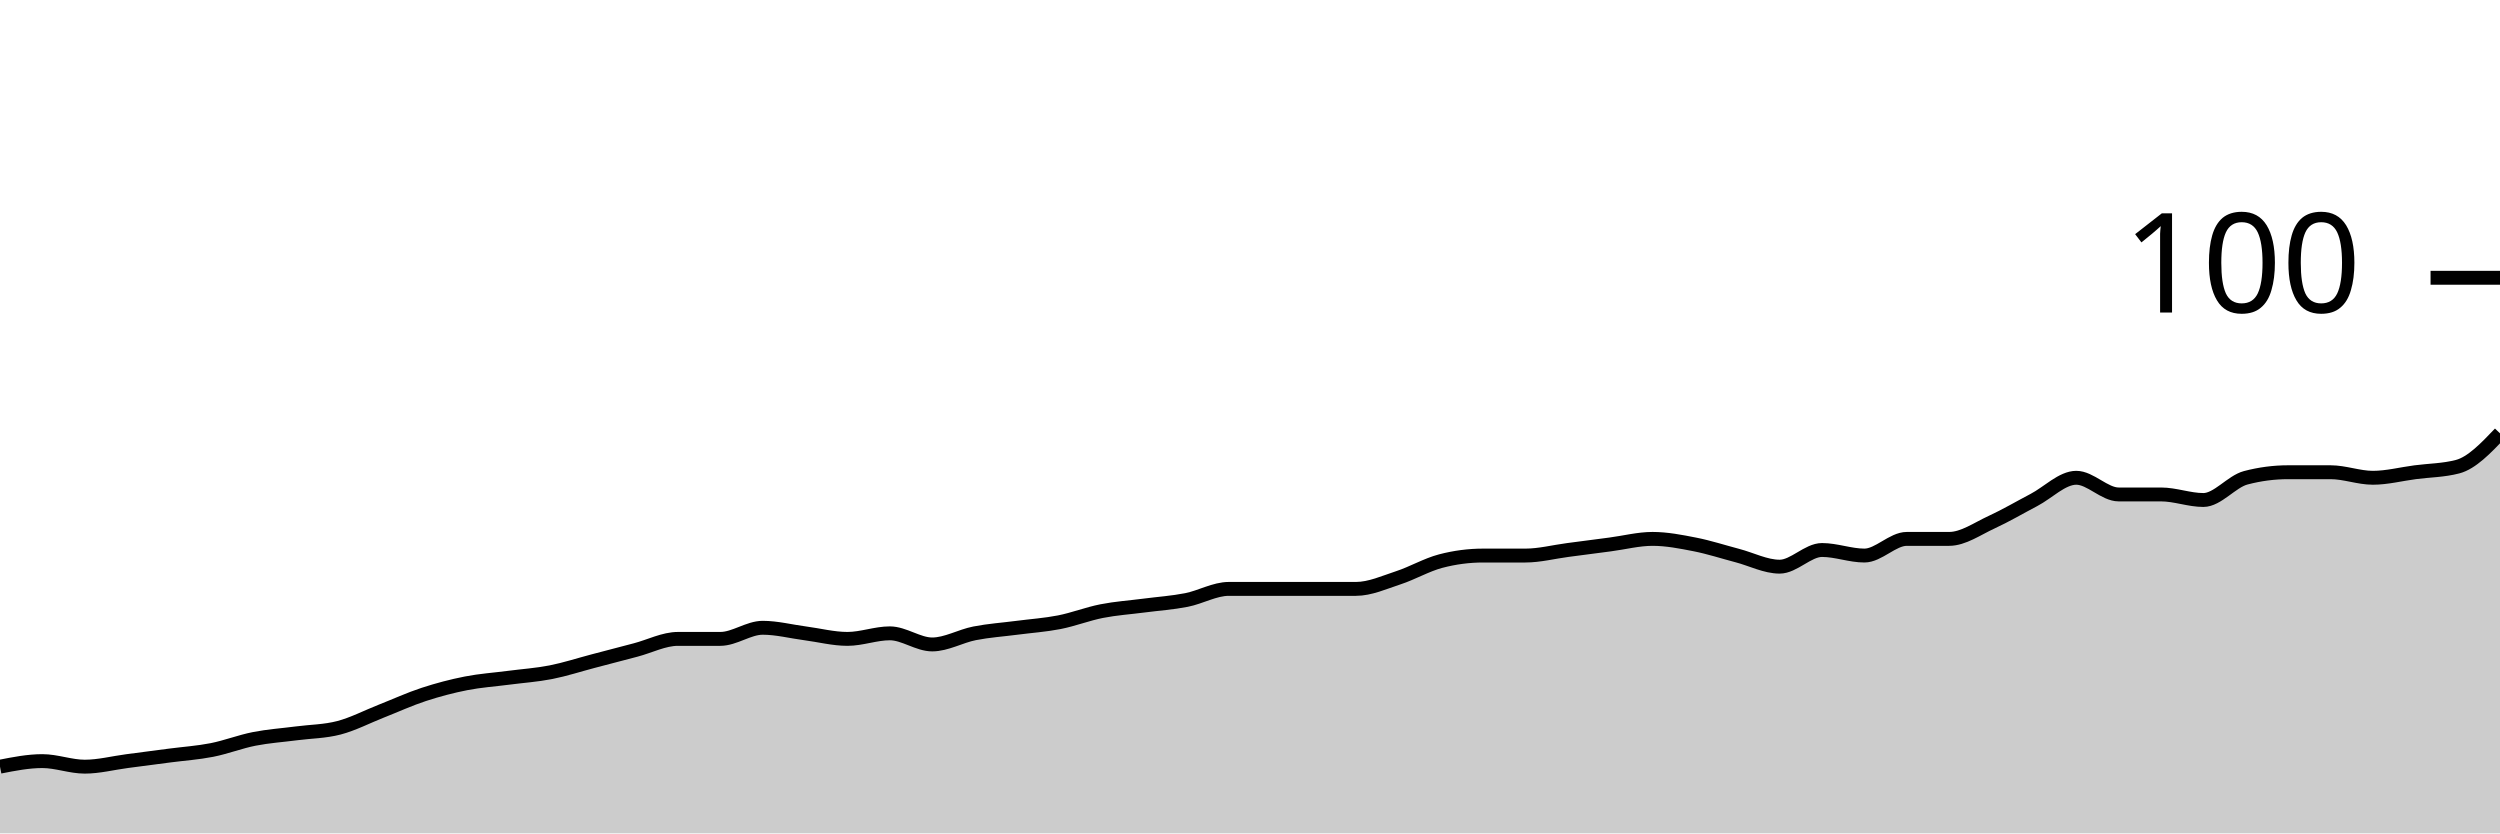
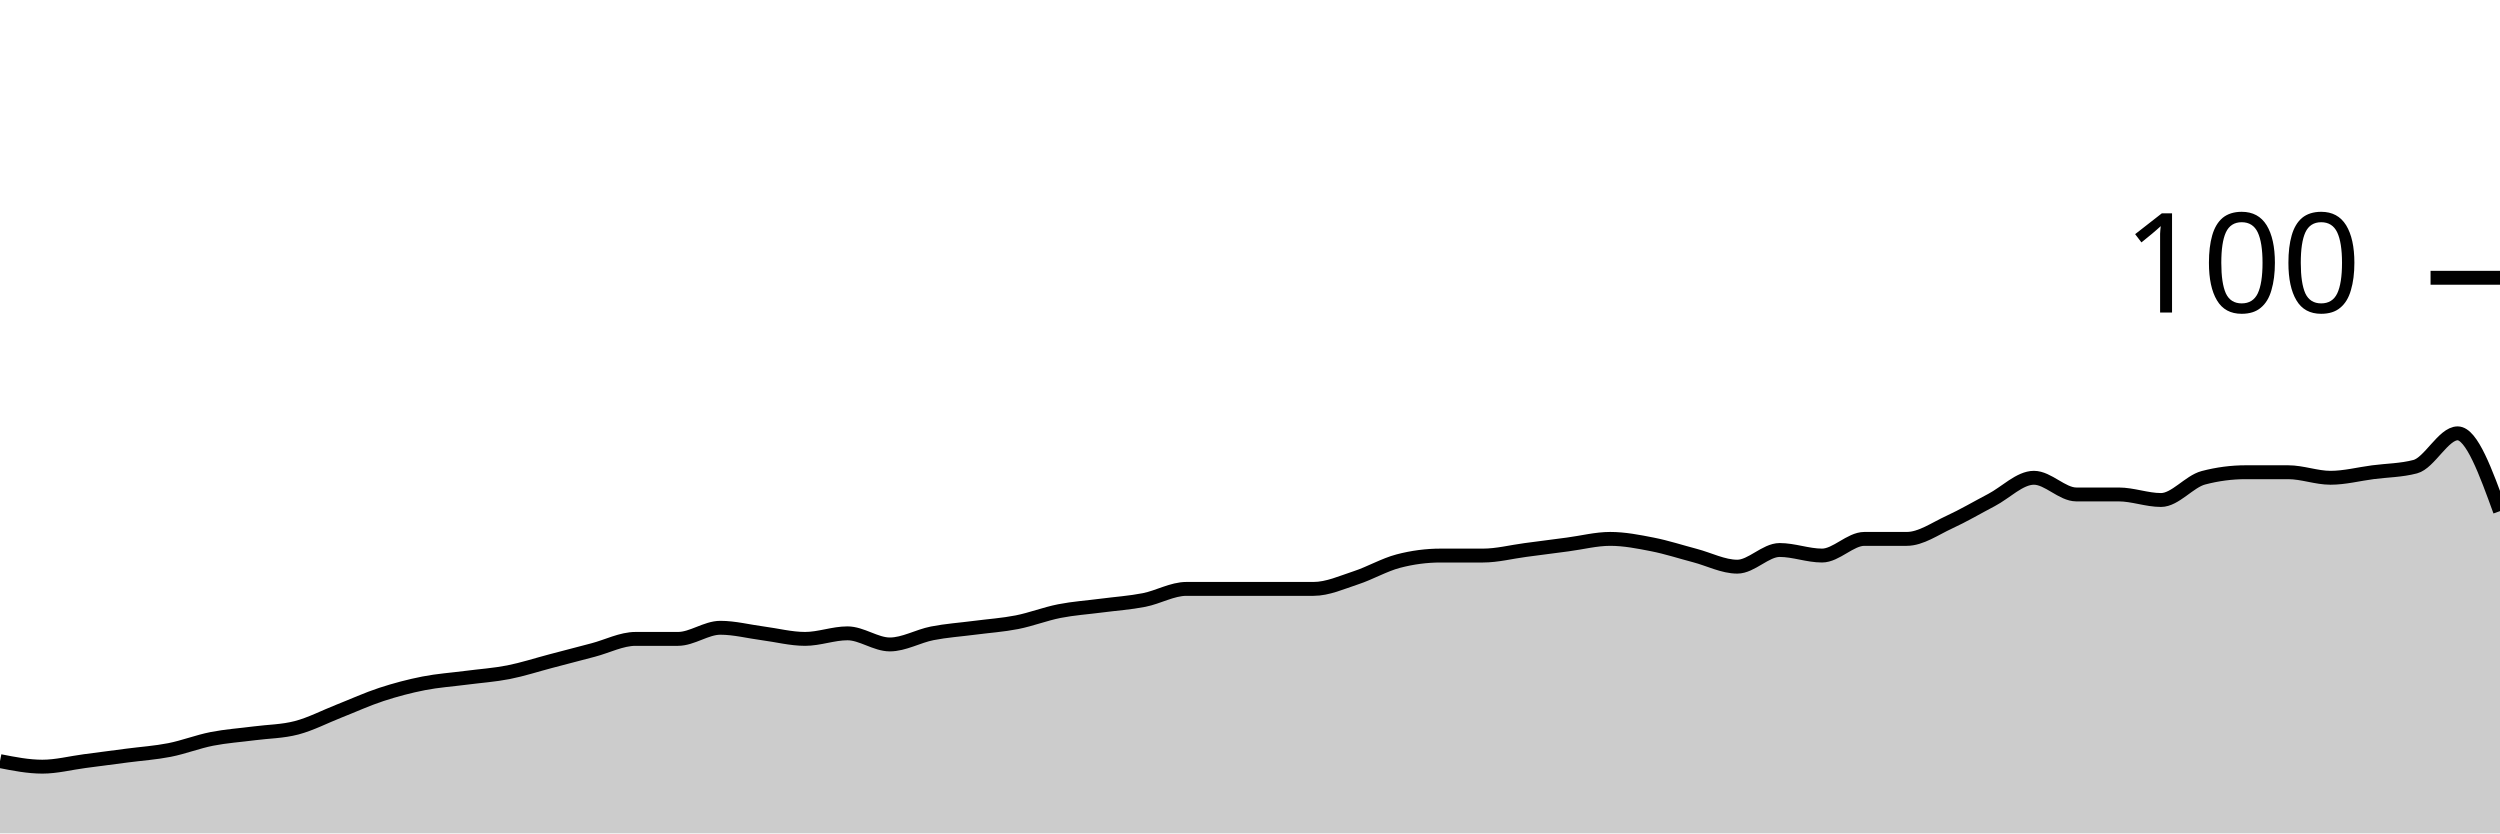
<svg xmlns="http://www.w3.org/2000/svg" viewBox="0 0 180 60">
  <g transform="translate(0,20)">
-     <path class="area" fill="rgba(0, 0, 0, 0.2)" d="M0,35.2C1.017,35,2.034,34.8,3.051,34.8C4.068,34.8,5.085,35.2,6.102,35.2C7.119,35.2,8.136,34.933,9.153,34.8C10.169,34.667,11.186,34.533,12.203,34.4C13.22,34.267,14.237,34.2,15.254,34C16.271,33.8,17.288,33.4,18.305,33.2C19.322,33,20.339,32.933,21.356,32.8C22.373,32.667,23.39,32.667,24.407,32.4C25.424,32.133,26.441,31.6,27.458,31.2C28.475,30.8,29.492,30.333,30.508,30C31.525,29.667,32.542,29.4,33.559,29.2C34.576,29,35.593,28.933,36.61,28.8C37.627,28.667,38.644,28.6,39.661,28.4C40.678,28.2,41.695,27.867,42.712,27.6C43.729,27.333,44.746,27.067,45.763,26.8C46.78,26.533,47.797,26,48.814,26C49.831,26,50.847,26,51.864,26C52.881,26,53.898,25.2,54.915,25.2C55.932,25.2,56.949,25.467,57.966,25.6C58.983,25.733,60,26,61.017,26C62.034,26,63.051,25.6,64.068,25.6C65.085,25.6,66.102,26.4,67.119,26.4C68.136,26.4,69.153,25.8,70.169,25.6C71.186,25.4,72.203,25.333,73.22,25.2C74.237,25.067,75.254,25,76.271,24.8C77.288,24.6,78.305,24.2,79.322,24C80.339,23.8,81.356,23.733,82.373,23.6C83.39,23.467,84.407,23.4,85.424,23.2C86.441,23,87.458,22.4,88.475,22.4C89.492,22.4,90.508,22.4,91.525,22.4C92.542,22.4,93.559,22.4,94.576,22.4C95.593,22.4,96.61,22.4,97.627,22.4C98.644,22.4,99.661,21.933,100.678,21.6C101.695,21.267,102.712,20.667,103.729,20.4C104.746,20.133,105.763,20,106.78,20C107.797,20,108.814,20,109.831,20C110.847,20,111.864,19.733,112.881,19.6C113.898,19.467,114.915,19.333,115.932,19.2C116.949,19.067,117.966,18.8,118.983,18.8C120,18.8,121.017,19,122.034,19.2C123.051,19.4,124.068,19.733,125.085,20C126.102,20.267,127.119,20.8,128.136,20.8C129.153,20.8,130.169,19.6,131.186,19.6C132.203,19.6,133.22,20,134.237,20C135.254,20,136.271,18.8,137.288,18.8C138.305,18.8,139.322,18.8,140.339,18.8C141.356,18.8,142.373,18.067,143.39,17.6C144.407,17.133,145.424,16.533,146.441,16C147.458,15.467,148.475,14.4,149.492,14.4C150.508,14.4,151.525,15.6,152.542,15.6C153.559,15.6,154.576,15.6,155.593,15.6C156.61,15.6,157.627,16,158.644,16C159.661,16,160.678,14.667,161.695,14.4C162.712,14.133,163.729,14,164.746,14C165.763,14,166.78,14,167.797,14C168.814,14,169.831,14.4,170.847,14.4C171.864,14.4,172.881,14.133,173.898,14C174.915,13.867,175.932,13.867,176.949,13.6C177.966,13.333,178.983,12.267,180,11.2L180,40C178.983,40,177.966,40,176.949,40C175.932,40,174.915,40,173.898,40C172.881,40,171.864,40,170.847,40C169.831,40,168.814,40,167.797,40C166.78,40,165.763,40,164.746,40C163.729,40,162.712,40,161.695,40C160.678,40,159.661,40,158.644,40C157.627,40,156.61,40,155.593,40C154.576,40,153.559,40,152.542,40C151.525,40,150.508,40,149.492,40C148.475,40,147.458,40,146.441,40C145.424,40,144.407,40,143.39,40C142.373,40,141.356,40,140.339,40C139.322,40,138.305,40,137.288,40C136.271,40,135.254,40,134.237,40C133.22,40,132.203,40,131.186,40C130.169,40,129.153,40,128.136,40C127.119,40,126.102,40,125.085,40C124.068,40,123.051,40,122.034,40C121.017,40,120,40,118.983,40C117.966,40,116.949,40,115.932,40C114.915,40,113.898,40,112.881,40C111.864,40,110.847,40,109.831,40C108.814,40,107.797,40,106.78,40C105.763,40,104.746,40,103.729,40C102.712,40,101.695,40,100.678,40C99.661,40,98.644,40,97.627,40C96.61,40,95.593,40,94.576,40C93.559,40,92.542,40,91.525,40C90.508,40,89.492,40,88.475,40C87.458,40,86.441,40,85.424,40C84.407,40,83.39,40,82.373,40C81.356,40,80.339,40,79.322,40C78.305,40,77.288,40,76.271,40C75.254,40,74.237,40,73.22,40C72.203,40,71.186,40,70.169,40C69.153,40,68.136,40,67.119,40C66.102,40,65.085,40,64.068,40C63.051,40,62.034,40,61.017,40C60,40,58.983,40,57.966,40C56.949,40,55.932,40,54.915,40C53.898,40,52.881,40,51.864,40C50.847,40,49.831,40,48.814,40C47.797,40,46.78,40,45.763,40C44.746,40,43.729,40,42.712,40C41.695,40,40.678,40,39.661,40C38.644,40,37.627,40,36.61,40C35.593,40,34.576,40,33.559,40C32.542,40,31.525,40,30.508,40C29.492,40,28.475,40,27.458,40C26.441,40,25.424,40,24.407,40C23.39,40,22.373,40,21.356,40C20.339,40,19.322,40,18.305,40C17.288,40,16.271,40,15.254,40C14.237,40,13.22,40,12.203,40C11.186,40,10.169,40,9.153,40C8.136,40,7.119,40,6.102,40C5.085,40,4.068,40,3.051,40C2.034,40,1.017,40,0,40Z" />
-     <path class="line" stroke="black" fill="none" d="M0,35.2C1.017,35,2.034,34.8,3.051,34.8C4.068,34.8,5.085,35.2,6.102,35.2C7.119,35.2,8.136,34.933,9.153,34.8C10.169,34.667,11.186,34.533,12.203,34.4C13.22,34.267,14.237,34.2,15.254,34C16.271,33.8,17.288,33.4,18.305,33.2C19.322,33,20.339,32.933,21.356,32.8C22.373,32.667,23.39,32.667,24.407,32.4C25.424,32.133,26.441,31.6,27.458,31.2C28.475,30.8,29.492,30.333,30.508,30C31.525,29.667,32.542,29.4,33.559,29.2C34.576,29,35.593,28.933,36.61,28.8C37.627,28.667,38.644,28.6,39.661,28.4C40.678,28.2,41.695,27.867,42.712,27.6C43.729,27.333,44.746,27.067,45.763,26.8C46.78,26.533,47.797,26,48.814,26C49.831,26,50.847,26,51.864,26C52.881,26,53.898,25.2,54.915,25.2C55.932,25.2,56.949,25.467,57.966,25.6C58.983,25.733,60,26,61.017,26C62.034,26,63.051,25.6,64.068,25.6C65.085,25.6,66.102,26.4,67.119,26.4C68.136,26.4,69.153,25.8,70.169,25.6C71.186,25.4,72.203,25.333,73.22,25.2C74.237,25.067,75.254,25,76.271,24.8C77.288,24.6,78.305,24.2,79.322,24C80.339,23.8,81.356,23.733,82.373,23.6C83.39,23.467,84.407,23.4,85.424,23.2C86.441,23,87.458,22.4,88.475,22.4C89.492,22.4,90.508,22.4,91.525,22.4C92.542,22.4,93.559,22.4,94.576,22.4C95.593,22.4,96.61,22.4,97.627,22.4C98.644,22.4,99.661,21.933,100.678,21.6C101.695,21.267,102.712,20.667,103.729,20.4C104.746,20.133,105.763,20,106.78,20C107.797,20,108.814,20,109.831,20C110.847,20,111.864,19.733,112.881,19.6C113.898,19.467,114.915,19.333,115.932,19.2C116.949,19.067,117.966,18.8,118.983,18.8C120,18.8,121.017,19,122.034,19.2C123.051,19.4,124.068,19.733,125.085,20C126.102,20.267,127.119,20.8,128.136,20.8C129.153,20.8,130.169,19.6,131.186,19.6C132.203,19.6,133.22,20,134.237,20C135.254,20,136.271,18.8,137.288,18.8C138.305,18.8,139.322,18.8,140.339,18.8C141.356,18.8,142.373,18.067,143.39,17.6C144.407,17.133,145.424,16.533,146.441,16C147.458,15.467,148.475,14.4,149.492,14.4C150.508,14.4,151.525,15.6,152.542,15.6C153.559,15.6,154.576,15.6,155.593,15.6C156.61,15.6,157.627,16,158.644,16C159.661,16,160.678,14.667,161.695,14.4C162.712,14.133,163.729,14,164.746,14C165.763,14,166.78,14,167.797,14C168.814,14,169.831,14.4,170.847,14.4C171.864,14.4,172.881,14.133,173.898,14C174.915,13.867,175.932,13.867,176.949,13.6C177.966,13.333,178.983,12.267,180,11.2" />
+     <path class="area" fill="rgba(0, 0, 0, 0.2)" d="M0,34.8C1.017,35,2.034,35.2,3.051,35.2C4.068,35.2,5.085,34.933,6.102,34.8C7.119,34.667,8.136,34.533,9.153,34.4C10.169,34.267,11.186,34.2,12.203,34C13.22,33.8,14.237,33.4,15.254,33.2C16.271,33,17.288,32.933,18.305,32.8C19.322,32.667,20.339,32.667,21.356,32.4C22.373,32.133,23.39,31.6,24.407,31.2C25.424,30.8,26.441,30.333,27.458,30C28.475,29.667,29.492,29.4,30.508,29.2C31.525,29,32.542,28.933,33.559,28.8C34.576,28.667,35.593,28.6,36.61,28.4C37.627,28.2,38.644,27.867,39.661,27.6C40.678,27.333,41.695,27.067,42.712,26.8C43.729,26.533,44.746,26,45.763,26C46.78,26,47.797,26,48.814,26C49.831,26,50.847,25.2,51.864,25.2C52.881,25.2,53.898,25.467,54.915,25.6C55.932,25.733,56.949,26,57.966,26C58.983,26,60,25.6,61.017,25.6C62.034,25.6,63.051,26.4,64.068,26.4C65.085,26.4,66.102,25.8,67.119,25.6C68.136,25.4,69.153,25.333,70.169,25.2C71.186,25.067,72.203,25,73.22,24.8C74.237,24.6,75.254,24.2,76.271,24C77.288,23.8,78.305,23.733,79.322,23.6C80.339,23.467,81.356,23.4,82.373,23.2C83.39,23,84.407,22.4,85.424,22.4C86.441,22.4,87.458,22.4,88.475,22.4C89.492,22.4,90.508,22.4,91.525,22.4C92.542,22.4,93.559,22.4,94.576,22.4C95.593,22.4,96.61,21.933,97.627,21.6C98.644,21.267,99.661,20.667,100.678,20.4C101.695,20.133,102.712,20,103.729,20C104.746,20,105.763,20,106.78,20C107.797,20,108.814,19.733,109.831,19.6C110.847,19.467,111.864,19.333,112.881,19.2C113.898,19.067,114.915,18.8,115.932,18.8C116.949,18.8,117.966,19,118.983,19.2C120,19.4,121.017,19.733,122.034,20C123.051,20.267,124.068,20.8,125.085,20.8C126.102,20.8,127.119,19.6,128.136,19.6C129.153,19.6,130.169,20,131.186,20C132.203,20,133.22,18.8,134.237,18.8C135.254,18.8,136.271,18.8,137.288,18.8C138.305,18.8,139.322,18.067,140.339,17.6C141.356,17.133,142.373,16.533,143.39,16C144.407,15.467,145.424,14.4,146.441,14.4C147.458,14.4,148.475,15.6,149.492,15.6C150.508,15.6,151.525,15.6,152.542,15.6C153.559,15.6,154.576,16,155.593,16C156.61,16,157.627,14.667,158.644,14.4C159.661,14.133,160.678,14,161.695,14C162.712,14,163.729,14,164.746,14C165.763,14,166.78,14.4,167.797,14.4C168.814,14.4,169.831,14.133,170.847,14C171.864,13.867,172.881,13.867,173.898,13.6C174.915,13.333,175.932,11.2,176.949,11.2C177.966,11.2,178.983,14,180,16.8L180,40C178.983,40,177.966,40,176.949,40C175.932,40,174.915,40,173.898,40C172.881,40,171.864,40,170.847,40C169.831,40,168.814,40,167.797,40C166.78,40,165.763,40,164.746,40C163.729,40,162.712,40,161.695,40C160.678,40,159.661,40,158.644,40C157.627,40,156.61,40,155.593,40C154.576,40,153.559,40,152.542,40C151.525,40,150.508,40,149.492,40C148.475,40,147.458,40,146.441,40C145.424,40,144.407,40,143.39,40C142.373,40,141.356,40,140.339,40C139.322,40,138.305,40,137.288,40C136.271,40,135.254,40,134.237,40C133.22,40,132.203,40,131.186,40C130.169,40,129.153,40,128.136,40C127.119,40,126.102,40,125.085,40C124.068,40,123.051,40,122.034,40C121.017,40,120,40,118.983,40C117.966,40,116.949,40,115.932,40C114.915,40,113.898,40,112.881,40C111.864,40,110.847,40,109.831,40C108.814,40,107.797,40,106.78,40C105.763,40,104.746,40,103.729,40C102.712,40,101.695,40,100.678,40C99.661,40,98.644,40,97.627,40C96.61,40,95.593,40,94.576,40C93.559,40,92.542,40,91.525,40C90.508,40,89.492,40,88.475,40C87.458,40,86.441,40,85.424,40C84.407,40,83.39,40,82.373,40C81.356,40,80.339,40,79.322,40C78.305,40,77.288,40,76.271,40C75.254,40,74.237,40,73.22,40C72.203,40,71.186,40,70.169,40C69.153,40,68.136,40,67.119,40C66.102,40,65.085,40,64.068,40C63.051,40,62.034,40,61.017,40C60,40,58.983,40,57.966,40C56.949,40,55.932,40,54.915,40C53.898,40,52.881,40,51.864,40C50.847,40,49.831,40,48.814,40C47.797,40,46.78,40,45.763,40C44.746,40,43.729,40,42.712,40C41.695,40,40.678,40,39.661,40C38.644,40,37.627,40,36.61,40C35.593,40,34.576,40,33.559,40C32.542,40,31.525,40,30.508,40C29.492,40,28.475,40,27.458,40C26.441,40,25.424,40,24.407,40C23.39,40,22.373,40,21.356,40C20.339,40,19.322,40,18.305,40C17.288,40,16.271,40,15.254,40C14.237,40,13.22,40,12.203,40C11.186,40,10.169,40,9.153,40C8.136,40,7.119,40,6.102,40C5.085,40,4.068,40,3.051,40C2.034,40,1.017,40,0,40Z" />
+     <path class="line" stroke="black" fill="none" d="M0,34.8C1.017,35,2.034,35.2,3.051,35.2C4.068,35.2,5.085,34.933,6.102,34.8C7.119,34.667,8.136,34.533,9.153,34.4C10.169,34.267,11.186,34.2,12.203,34C13.22,33.8,14.237,33.4,15.254,33.2C16.271,33,17.288,32.933,18.305,32.8C19.322,32.667,20.339,32.667,21.356,32.4C22.373,32.133,23.39,31.6,24.407,31.2C25.424,30.8,26.441,30.333,27.458,30C28.475,29.667,29.492,29.4,30.508,29.2C31.525,29,32.542,28.933,33.559,28.8C34.576,28.667,35.593,28.6,36.61,28.4C37.627,28.2,38.644,27.867,39.661,27.6C40.678,27.333,41.695,27.067,42.712,26.8C43.729,26.533,44.746,26,45.763,26C46.78,26,47.797,26,48.814,26C49.831,26,50.847,25.2,51.864,25.2C52.881,25.2,53.898,25.467,54.915,25.6C55.932,25.733,56.949,26,57.966,26C58.983,26,60,25.6,61.017,25.6C62.034,25.6,63.051,26.4,64.068,26.4C65.085,26.4,66.102,25.8,67.119,25.6C68.136,25.4,69.153,25.333,70.169,25.2C71.186,25.067,72.203,25,73.22,24.8C74.237,24.6,75.254,24.2,76.271,24C77.288,23.8,78.305,23.733,79.322,23.6C80.339,23.467,81.356,23.4,82.373,23.2C83.39,23,84.407,22.4,85.424,22.4C86.441,22.4,87.458,22.4,88.475,22.4C89.492,22.4,90.508,22.4,91.525,22.4C92.542,22.4,93.559,22.4,94.576,22.4C95.593,22.4,96.61,21.933,97.627,21.6C98.644,21.267,99.661,20.667,100.678,20.4C101.695,20.133,102.712,20,103.729,20C104.746,20,105.763,20,106.78,20C107.797,20,108.814,19.733,109.831,19.6C110.847,19.467,111.864,19.333,112.881,19.2C113.898,19.067,114.915,18.8,115.932,18.8C116.949,18.8,117.966,19,118.983,19.2C120,19.4,121.017,19.733,122.034,20C123.051,20.267,124.068,20.8,125.085,20.8C126.102,20.8,127.119,19.6,128.136,19.6C129.153,19.6,130.169,20,131.186,20C132.203,20,133.22,18.8,134.237,18.8C135.254,18.8,136.271,18.8,137.288,18.8C138.305,18.8,139.322,18.067,140.339,17.6C141.356,17.133,142.373,16.533,143.39,16C144.407,15.467,145.424,14.4,146.441,14.4C147.458,14.4,148.475,15.6,149.492,15.6C150.508,15.6,151.525,15.6,152.542,15.6C153.559,15.6,154.576,16,155.593,16C156.61,16,157.627,14.667,158.644,14.4C159.661,14.133,160.678,14,161.695,14C162.712,14,163.729,14,164.746,14C165.763,14,166.78,14.4,167.797,14.4C168.814,14.4,169.831,14.133,170.847,14C171.864,13.867,172.881,13.867,173.898,13.6C174.915,13.333,175.932,11.2,176.949,11.2C177.966,11.2,178.983,14,180,16.8" />
    <path class="axis-ceiling" stroke-width="1" stroke="black" fill="none" d="M175,0L180,0" />
    <text class="axis-ceiling-label" font-family="sans-serif" text-anchor="end" font-size="10px" x="170" y="2.5">100</text>
  </g>
</svg>
